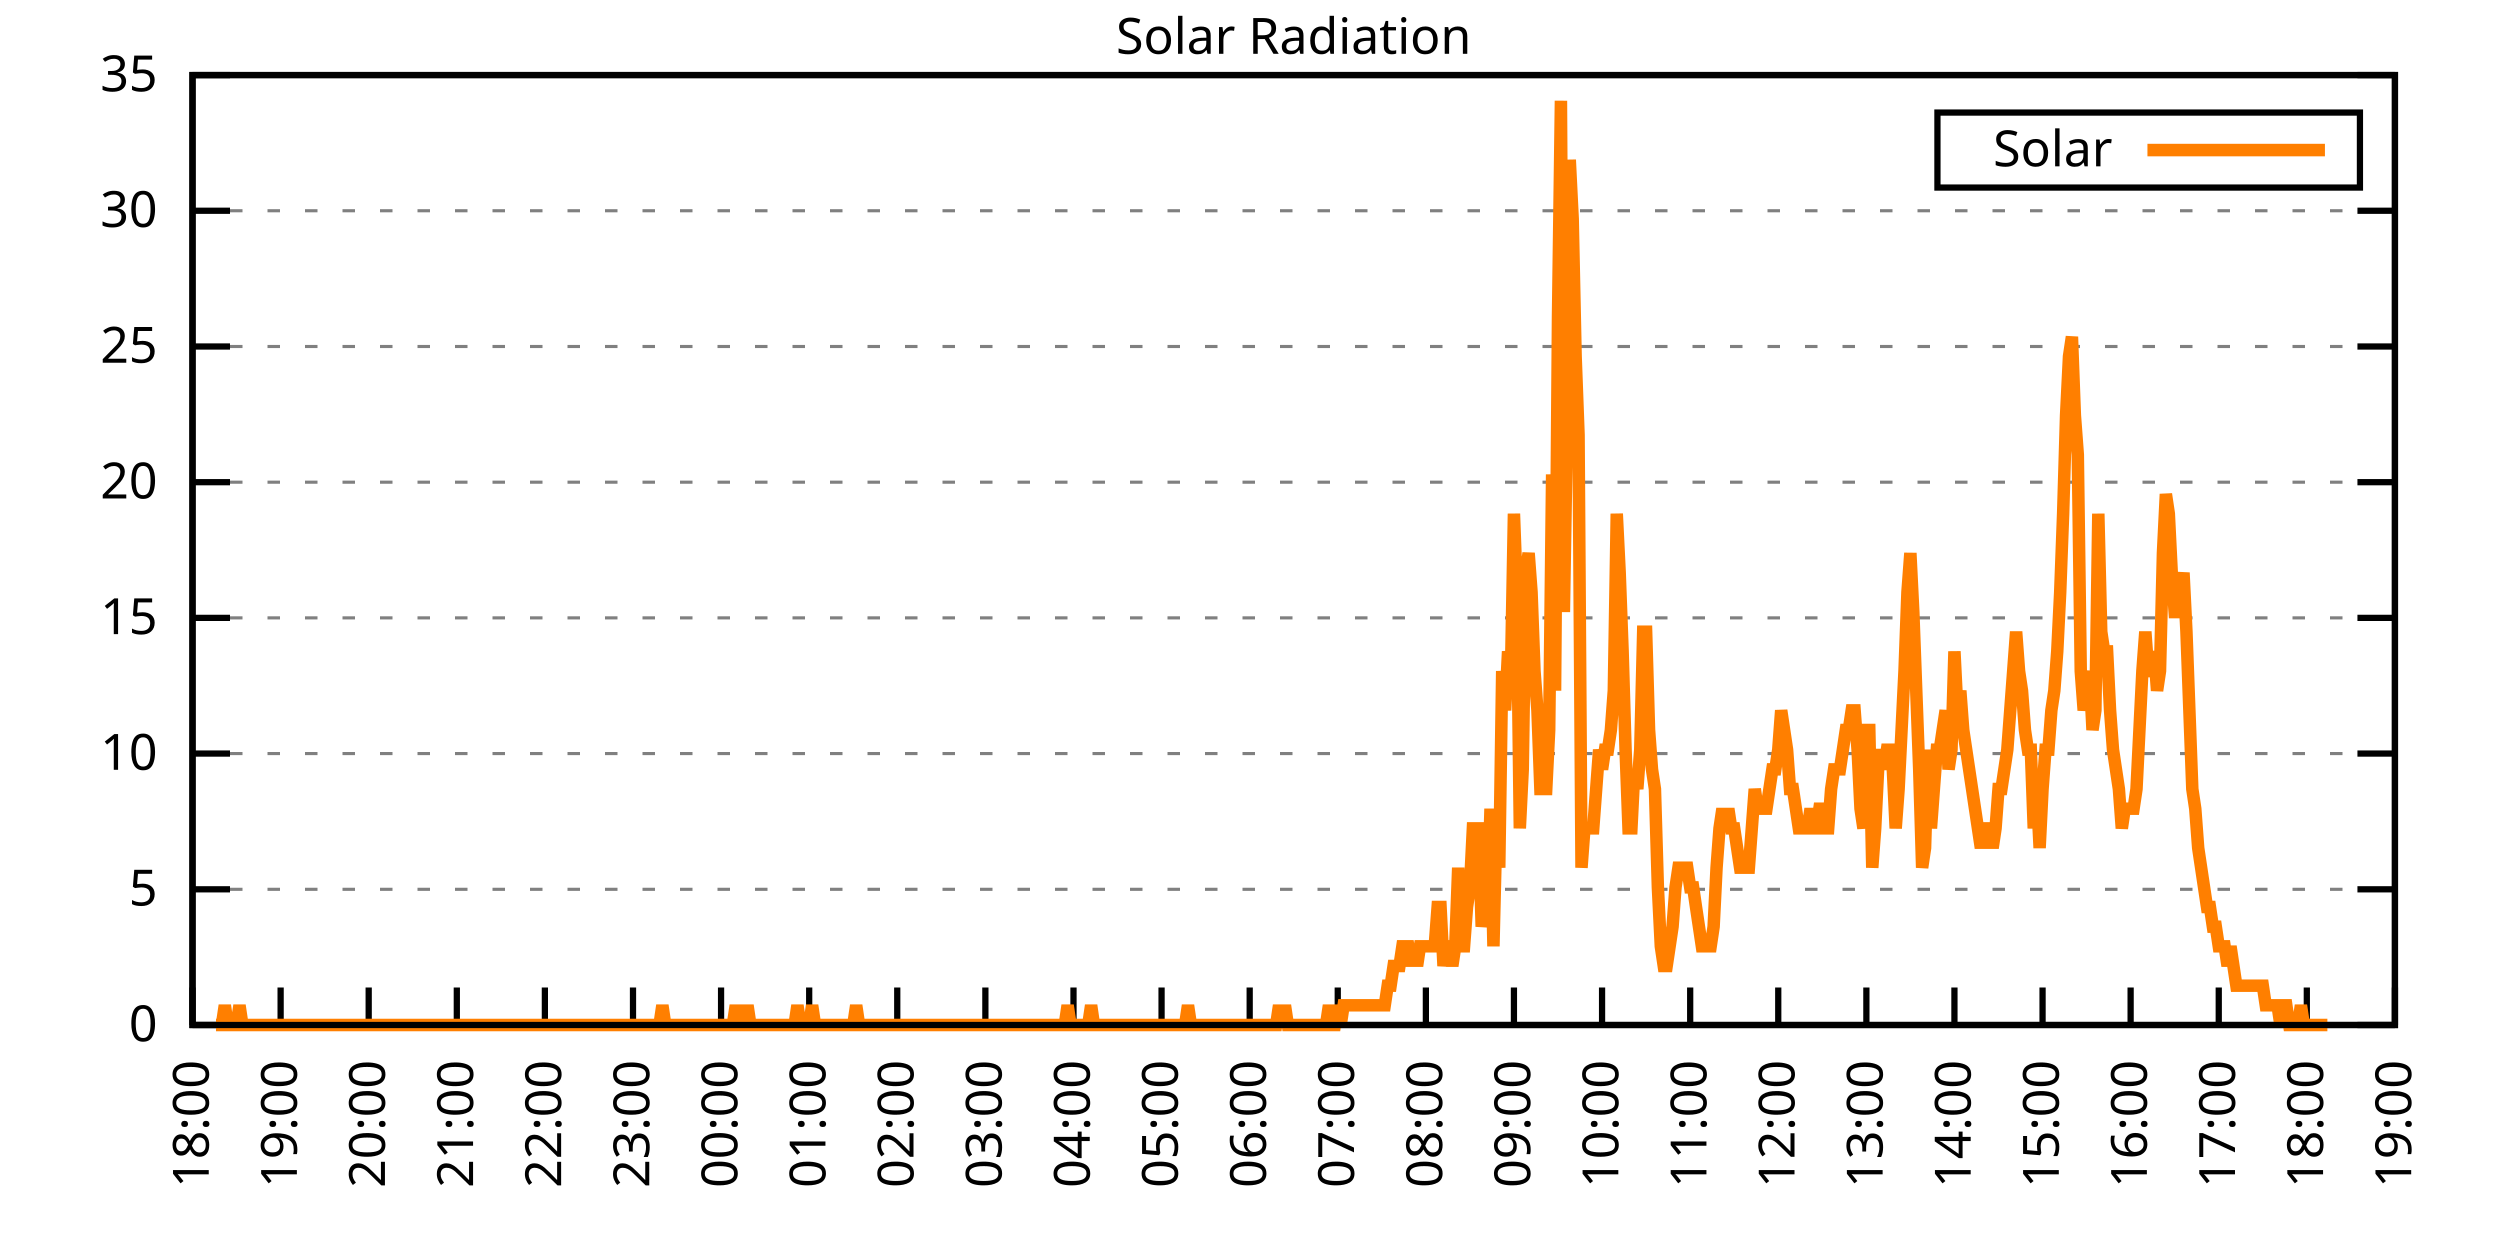
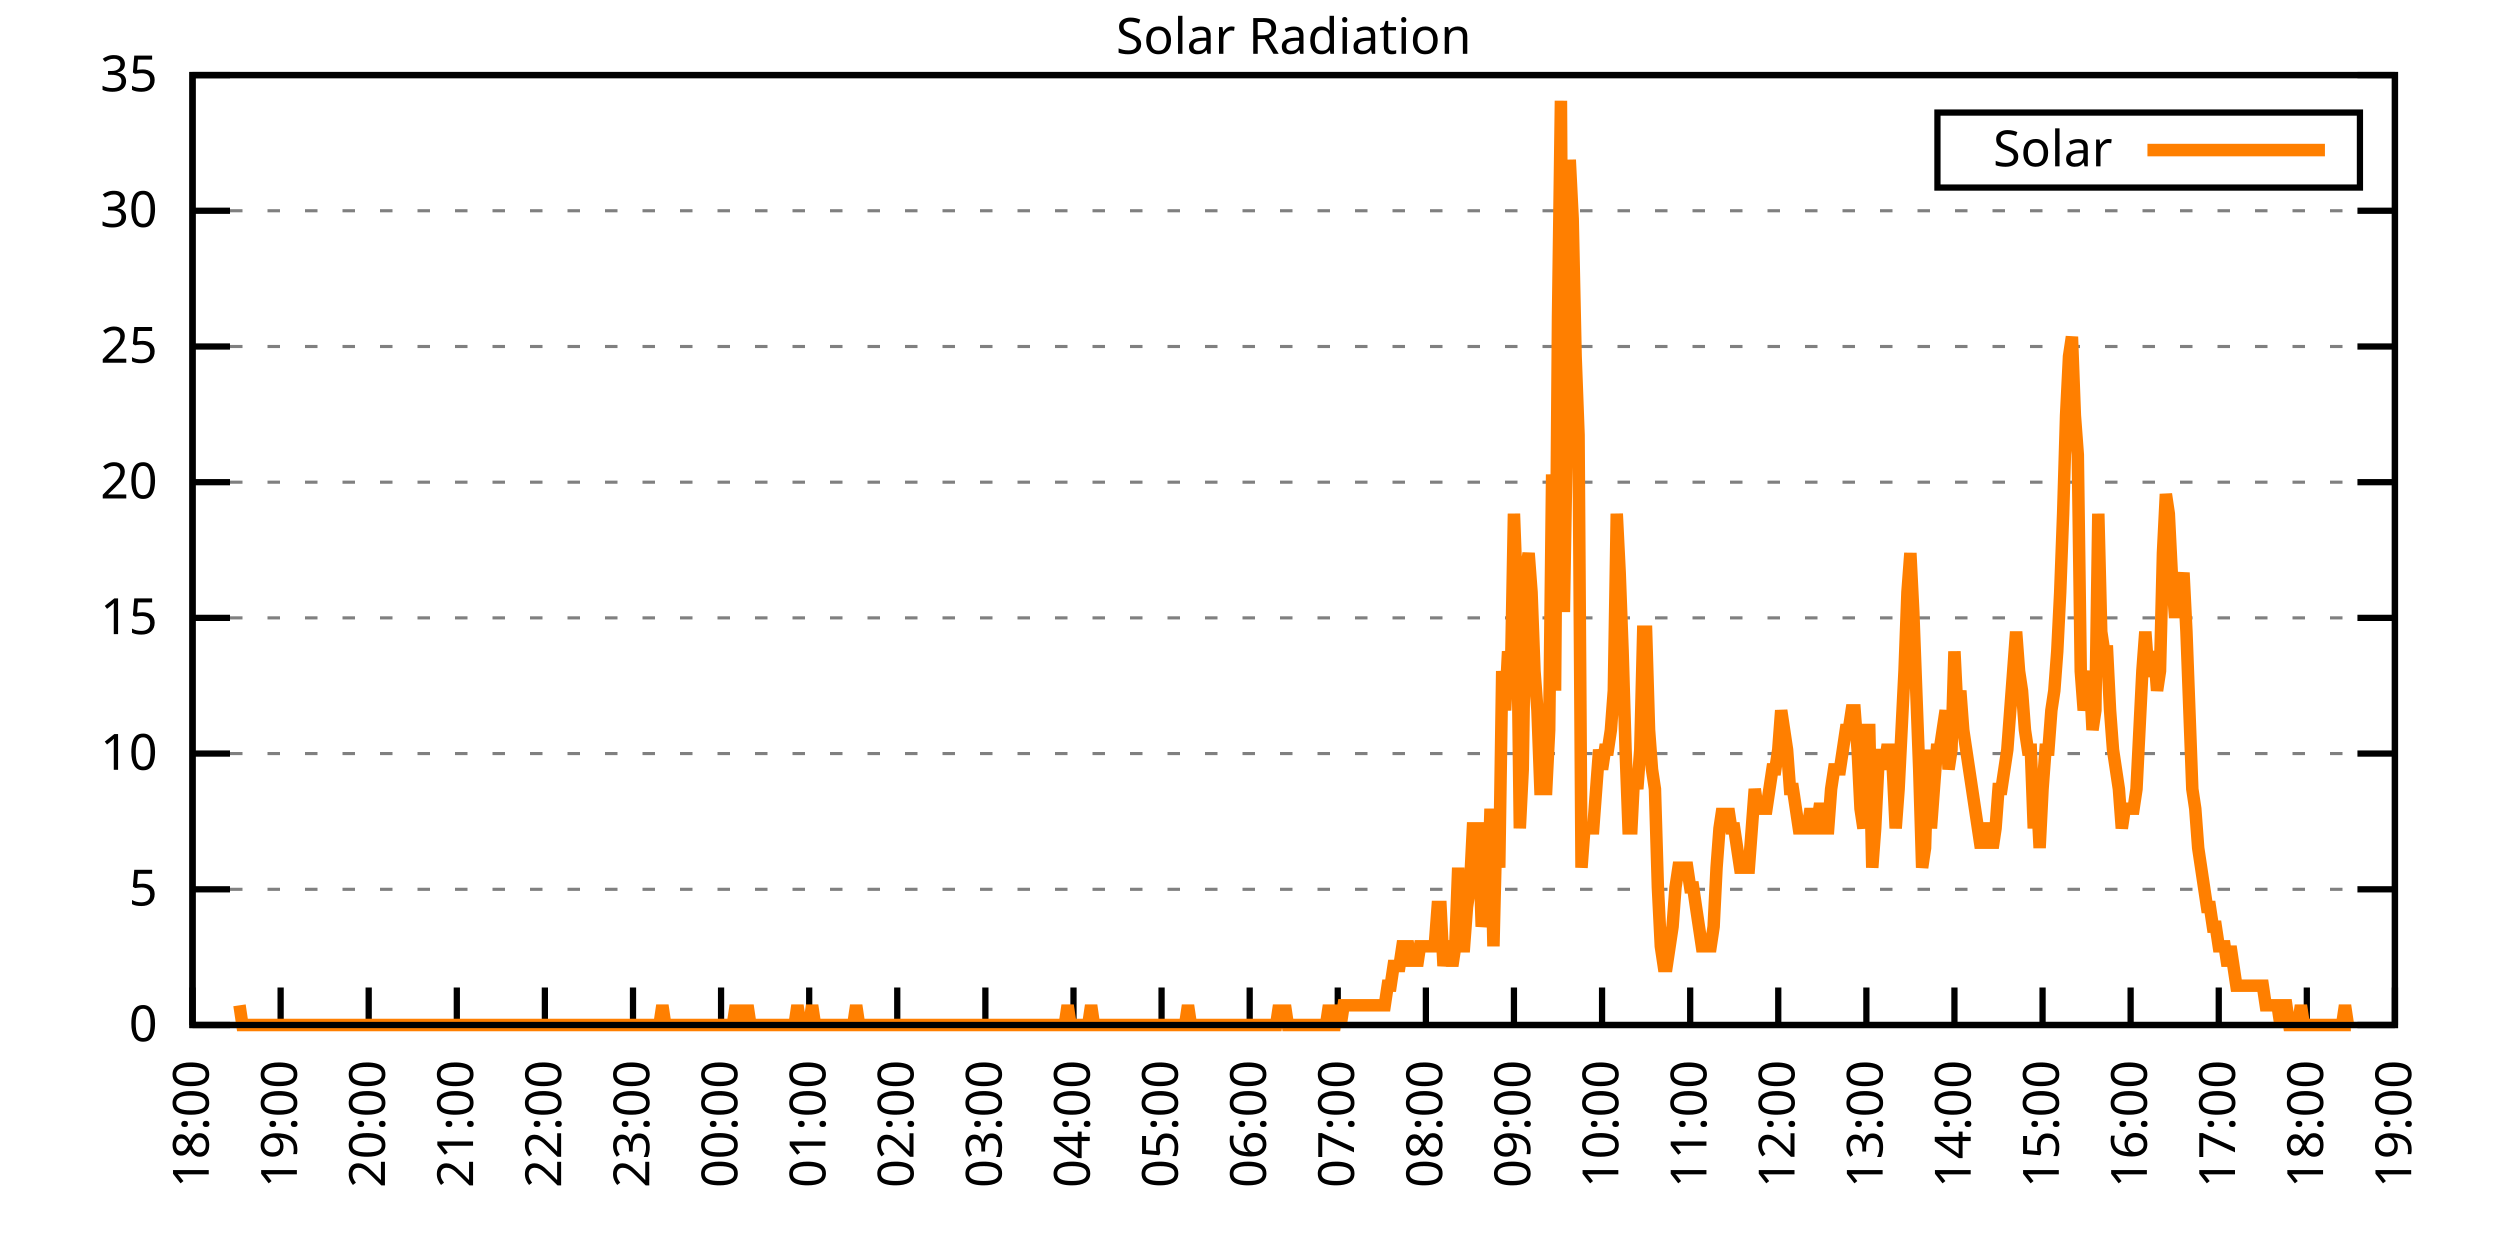
<svg xmlns="http://www.w3.org/2000/svg" xmlns:xlink="http://www.w3.org/1999/xlink" width="400" height="200" viewBox="0 0 400 200">
  <g id="gnuplot_canvas">
    <rect x="0" y="0" width="400" height="200" fill="none" />
    <defs>
      <circle id="gpDot" r="0.5" stroke-width="0.5" stroke="currentColor" />
      <path id="gpPt0" stroke-width="0.333" stroke="currentColor" d="M-1,0 h2 M0,-1 v2" />
      <path id="gpPt1" stroke-width="0.333" stroke="currentColor" d="M-1,-1 L1,1 M1,-1 L-1,1" />
      <path id="gpPt2" stroke-width="0.333" stroke="currentColor" d="M-1,0 L1,0 M0,-1 L0,1 M-1,-1 L1,1 M-1,1 L1,-1" />
      <rect id="gpPt3" stroke-width="0.333" stroke="currentColor" x="-1" y="-1" width="2" height="2" />
      <rect id="gpPt4" stroke-width="0.333" stroke="currentColor" fill="currentColor" x="-1" y="-1" width="2" height="2" />
      <circle id="gpPt5" stroke-width="0.333" stroke="currentColor" cx="0" cy="0" r="1" />
      <use xlink:href="#gpPt5" id="gpPt6" fill="currentColor" stroke="none" />
      <path id="gpPt7" stroke-width="0.333" stroke="currentColor" d="M0,-1.33 L-1.33,0.67 L1.33,0.67 z" />
      <use xlink:href="#gpPt7" id="gpPt8" fill="currentColor" stroke="none" />
      <use xlink:href="#gpPt7" id="gpPt9" stroke="currentColor" transform="rotate(180)" />
      <use xlink:href="#gpPt9" id="gpPt10" fill="currentColor" stroke="none" />
      <use xlink:href="#gpPt3" id="gpPt11" stroke="currentColor" transform="rotate(45)" />
      <use xlink:href="#gpPt11" id="gpPt12" fill="currentColor" stroke="none" />
      <path id="gpPt13" stroke-width="0.333" stroke="currentColor" d="M0,1.330 L1.265,0.411 L0.782,-1.067 L-0.782,-1.076 L-1.265,0.411 z" />
      <use xlink:href="#gpPt13" id="gpPt14" fill="currentColor" stroke="none" />
      <filter id="textbox" filterUnits="objectBoundingBox" x="0" y="0" height="1" width="1">
        <feFlood flood-color="white" flood-opacity="1" result="bgnd" />
        <feComposite in="SourceGraphic" in2="bgnd" operator="atop" />
      </filter>
      <filter id="greybox" filterUnits="objectBoundingBox" x="0" y="0" height="1" width="1">
        <feFlood flood-color="lightgrey" flood-opacity="1" result="grey" />
        <feComposite in="SourceGraphic" in2="grey" operator="atop" />
      </filter>
    </defs>
    <g fill="none" color="white" stroke="currentColor" stroke-width="1.00" stroke-linecap="butt" stroke-linejoin="miter">
</g>
    <g fill="none" color="black" stroke="currentColor" stroke-width="1.00" stroke-linecap="butt" stroke-linejoin="miter">
      <g stroke="none" shape-rendering="crispEdges">
        <polygon fill="rgb(255, 255, 255)" points="30.80,164.00 383.18,164.00 383.18,12.02 30.80,12.02 " />
      </g>
    </g>
    <g fill="none" color="black" stroke="currentColor" stroke-width="1.00" stroke-linecap="butt" stroke-linejoin="miter">
</g>
    <g fill="none" color="black" stroke="black" stroke-width="0.50" stroke-linecap="butt" stroke-linejoin="miter">
</g>
    <g fill="none" color="gray" stroke="currentColor" stroke-width="0.50" stroke-linecap="butt" stroke-linejoin="miter">
      <path stroke="gray" stroke-dasharray="2,4" class="gridline" d="M30.80,164.00 L383.19,164.00  " />
    </g>
    <g fill="none" color="gray" stroke="gray" stroke-width="1.00" stroke-linecap="butt" stroke-linejoin="miter">
</g>
    <g fill="none" color="black" stroke="currentColor" stroke-width="1.00" stroke-linecap="butt" stroke-linejoin="miter">
      <path stroke="black" d="M30.80,164.00 L36.80,164.00 M383.19,164.00 L377.19,164.00  " />
      <g transform="translate(25.20,166.60)" stroke="none" fill="black" font-family="Sans" font-size="8.00" text-anchor="end">
        <text>
          <tspan font-family="Sans"> 0</tspan>
        </text>
      </g>
    </g>
    <g fill="none" color="black" stroke="currentColor" stroke-width="1.00" stroke-linecap="butt" stroke-linejoin="miter">
</g>
    <g fill="none" color="black" stroke="black" stroke-width="0.50" stroke-linecap="butt" stroke-linejoin="miter">
</g>
    <g fill="none" color="gray" stroke="currentColor" stroke-width="0.50" stroke-linecap="butt" stroke-linejoin="miter">
      <path stroke="gray" stroke-dasharray="2,4" class="gridline" d="M30.80,142.29 L383.19,142.29  " />
    </g>
    <g fill="none" color="gray" stroke="gray" stroke-width="1.00" stroke-linecap="butt" stroke-linejoin="miter">
</g>
    <g fill="none" color="black" stroke="currentColor" stroke-width="1.00" stroke-linecap="butt" stroke-linejoin="miter">
      <path stroke="black" d="M30.80,142.29 L36.80,142.29 M383.19,142.29 L377.19,142.29  " />
      <g transform="translate(25.20,144.89)" stroke="none" fill="black" font-family="Sans" font-size="8.00" text-anchor="end">
        <text>
          <tspan font-family="Sans"> 5</tspan>
        </text>
      </g>
    </g>
    <g fill="none" color="black" stroke="currentColor" stroke-width="1.00" stroke-linecap="butt" stroke-linejoin="miter">
</g>
    <g fill="none" color="black" stroke="black" stroke-width="0.50" stroke-linecap="butt" stroke-linejoin="miter">
</g>
    <g fill="none" color="gray" stroke="currentColor" stroke-width="0.50" stroke-linecap="butt" stroke-linejoin="miter">
      <path stroke="gray" stroke-dasharray="2,4" class="gridline" d="M30.80,120.57 L383.19,120.57  " />
    </g>
    <g fill="none" color="gray" stroke="gray" stroke-width="1.00" stroke-linecap="butt" stroke-linejoin="miter">
</g>
    <g fill="none" color="black" stroke="currentColor" stroke-width="1.00" stroke-linecap="butt" stroke-linejoin="miter">
      <path stroke="black" d="M30.80,120.57 L36.80,120.57 M383.19,120.57 L377.19,120.57  " />
      <g transform="translate(25.20,123.17)" stroke="none" fill="black" font-family="Sans" font-size="8.00" text-anchor="end">
        <text>
          <tspan font-family="Sans"> 10</tspan>
        </text>
      </g>
    </g>
    <g fill="none" color="black" stroke="currentColor" stroke-width="1.00" stroke-linecap="butt" stroke-linejoin="miter">
</g>
    <g fill="none" color="black" stroke="black" stroke-width="0.50" stroke-linecap="butt" stroke-linejoin="miter">
</g>
    <g fill="none" color="gray" stroke="currentColor" stroke-width="0.50" stroke-linecap="butt" stroke-linejoin="miter">
      <path stroke="gray" stroke-dasharray="2,4" class="gridline" d="M30.80,98.86 L383.19,98.86  " />
    </g>
    <g fill="none" color="gray" stroke="gray" stroke-width="1.00" stroke-linecap="butt" stroke-linejoin="miter">
</g>
    <g fill="none" color="black" stroke="currentColor" stroke-width="1.00" stroke-linecap="butt" stroke-linejoin="miter">
      <path stroke="black" d="M30.80,98.86 L36.80,98.86 M383.19,98.86 L377.19,98.86  " />
      <g transform="translate(25.20,101.46)" stroke="none" fill="black" font-family="Sans" font-size="8.00" text-anchor="end">
        <text>
          <tspan font-family="Sans"> 15</tspan>
        </text>
      </g>
    </g>
    <g fill="none" color="black" stroke="currentColor" stroke-width="1.00" stroke-linecap="butt" stroke-linejoin="miter">
</g>
    <g fill="none" color="black" stroke="black" stroke-width="0.50" stroke-linecap="butt" stroke-linejoin="miter">
</g>
    <g fill="none" color="gray" stroke="currentColor" stroke-width="0.50" stroke-linecap="butt" stroke-linejoin="miter">
      <path stroke="gray" stroke-dasharray="2,4" class="gridline" d="M30.80,77.15 L383.19,77.15  " />
    </g>
    <g fill="none" color="gray" stroke="gray" stroke-width="1.00" stroke-linecap="butt" stroke-linejoin="miter">
</g>
    <g fill="none" color="black" stroke="currentColor" stroke-width="1.00" stroke-linecap="butt" stroke-linejoin="miter">
      <path stroke="black" d="M30.80,77.15 L36.80,77.15 M383.19,77.15 L377.19,77.15  " />
      <g transform="translate(25.20,79.75)" stroke="none" fill="black" font-family="Sans" font-size="8.00" text-anchor="end">
        <text>
          <tspan font-family="Sans"> 20</tspan>
        </text>
      </g>
    </g>
    <g fill="none" color="black" stroke="currentColor" stroke-width="1.00" stroke-linecap="butt" stroke-linejoin="miter">
</g>
    <g fill="none" color="black" stroke="black" stroke-width="0.50" stroke-linecap="butt" stroke-linejoin="miter">
</g>
    <g fill="none" color="gray" stroke="currentColor" stroke-width="0.50" stroke-linecap="butt" stroke-linejoin="miter">
      <path stroke="gray" stroke-dasharray="2,4" class="gridline" d="M30.80,55.44 L383.19,55.44  " />
    </g>
    <g fill="none" color="gray" stroke="gray" stroke-width="1.00" stroke-linecap="butt" stroke-linejoin="miter">
</g>
    <g fill="none" color="black" stroke="currentColor" stroke-width="1.00" stroke-linecap="butt" stroke-linejoin="miter">
      <path stroke="black" d="M30.80,55.44 L36.80,55.44 M383.19,55.44 L377.19,55.44  " />
      <g transform="translate(25.20,58.04)" stroke="none" fill="black" font-family="Sans" font-size="8.00" text-anchor="end">
        <text>
          <tspan font-family="Sans"> 25</tspan>
        </text>
      </g>
    </g>
    <g fill="none" color="black" stroke="currentColor" stroke-width="1.00" stroke-linecap="butt" stroke-linejoin="miter">
</g>
    <g fill="none" color="black" stroke="black" stroke-width="0.50" stroke-linecap="butt" stroke-linejoin="miter">
</g>
    <g fill="none" color="gray" stroke="currentColor" stroke-width="0.50" stroke-linecap="butt" stroke-linejoin="miter">
      <path stroke="gray" stroke-dasharray="2,4" class="gridline" d="M30.80,33.72 L383.19,33.72  " />
    </g>
    <g fill="none" color="gray" stroke="gray" stroke-width="1.00" stroke-linecap="butt" stroke-linejoin="miter">
</g>
    <g fill="none" color="black" stroke="currentColor" stroke-width="1.00" stroke-linecap="butt" stroke-linejoin="miter">
      <path stroke="black" d="M30.80,33.72 L36.80,33.72 M383.19,33.72 L377.19,33.72  " />
      <g transform="translate(25.20,36.32)" stroke="none" fill="black" font-family="Sans" font-size="8.00" text-anchor="end">
        <text>
          <tspan font-family="Sans"> 30</tspan>
        </text>
      </g>
    </g>
    <g fill="none" color="black" stroke="currentColor" stroke-width="1.00" stroke-linecap="butt" stroke-linejoin="miter">
</g>
    <g fill="none" color="black" stroke="black" stroke-width="0.50" stroke-linecap="butt" stroke-linejoin="miter">
</g>
    <g fill="none" color="gray" stroke="currentColor" stroke-width="0.50" stroke-linecap="butt" stroke-linejoin="miter">
      <path stroke="gray" stroke-dasharray="2,4" class="gridline" d="M30.80,12.01 L383.19,12.01  " />
    </g>
    <g fill="none" color="gray" stroke="gray" stroke-width="1.00" stroke-linecap="butt" stroke-linejoin="miter">
</g>
    <g fill="none" color="black" stroke="currentColor" stroke-width="1.00" stroke-linecap="butt" stroke-linejoin="miter">
      <path stroke="black" d="M30.80,12.01 L36.80,12.01 M383.19,12.01 L377.19,12.01  " />
      <g transform="translate(25.20,14.61)" stroke="none" fill="black" font-family="Sans" font-size="8.00" text-anchor="end">
        <text>
          <tspan font-family="Sans"> 35</tspan>
        </text>
      </g>
    </g>
    <g fill="none" color="black" stroke="currentColor" stroke-width="1.00" stroke-linecap="butt" stroke-linejoin="miter">
      <path stroke="black" d="M30.80,164.00 L30.80,158.00  " />
      <g transform="translate(33.40,169.60) rotate(270.00)" stroke="none" fill="black" font-family="Sans" font-size="8.00" text-anchor="end">
        <text>
          <tspan font-family="Sans">18:00</tspan>
        </text>
      </g>
    </g>
    <g fill="none" color="black" stroke="currentColor" stroke-width="1.00" stroke-linecap="butt" stroke-linejoin="miter">
      <path stroke="black" d="M44.90,164.00 L44.90,158.00  " />
      <g transform="translate(47.50,169.60) rotate(270.00)" stroke="none" fill="black" font-family="Sans" font-size="8.00" text-anchor="end">
        <text>
          <tspan font-family="Sans">19:00</tspan>
        </text>
      </g>
    </g>
    <g fill="none" color="black" stroke="currentColor" stroke-width="1.00" stroke-linecap="butt" stroke-linejoin="miter">
      <path stroke="black" d="M58.99,164.00 L58.99,158.00  " />
      <g transform="translate(61.59,169.60) rotate(270.00)" stroke="none" fill="black" font-family="Sans" font-size="8.00" text-anchor="end">
        <text>
          <tspan font-family="Sans">20:00</tspan>
        </text>
      </g>
    </g>
    <g fill="none" color="black" stroke="currentColor" stroke-width="1.00" stroke-linecap="butt" stroke-linejoin="miter">
      <path stroke="black" d="M73.09,164.00 L73.09,158.00  " />
      <g transform="translate(75.69,169.60) rotate(270.00)" stroke="none" fill="black" font-family="Sans" font-size="8.00" text-anchor="end">
        <text>
          <tspan font-family="Sans">21:00</tspan>
        </text>
      </g>
    </g>
    <g fill="none" color="black" stroke="currentColor" stroke-width="1.00" stroke-linecap="butt" stroke-linejoin="miter">
      <path stroke="black" d="M87.18,164.00 L87.18,158.00  " />
      <g transform="translate(89.78,169.60) rotate(270.00)" stroke="none" fill="black" font-family="Sans" font-size="8.00" text-anchor="end">
        <text>
          <tspan font-family="Sans">22:00</tspan>
        </text>
      </g>
    </g>
    <g fill="none" color="black" stroke="currentColor" stroke-width="1.00" stroke-linecap="butt" stroke-linejoin="miter">
      <path stroke="black" d="M101.28,164.00 L101.28,158.00  " />
      <g transform="translate(103.88,169.60) rotate(270.00)" stroke="none" fill="black" font-family="Sans" font-size="8.00" text-anchor="end">
        <text>
          <tspan font-family="Sans">23:00</tspan>
        </text>
      </g>
    </g>
    <g fill="none" color="black" stroke="currentColor" stroke-width="1.00" stroke-linecap="butt" stroke-linejoin="miter">
      <path stroke="black" d="M115.37,164.00 L115.37,158.00  " />
      <g transform="translate(117.97,169.60) rotate(270.00)" stroke="none" fill="black" font-family="Sans" font-size="8.00" text-anchor="end">
        <text>
          <tspan font-family="Sans">00:00</tspan>
        </text>
      </g>
    </g>
    <g fill="none" color="black" stroke="currentColor" stroke-width="1.00" stroke-linecap="butt" stroke-linejoin="miter">
      <path stroke="black" d="M129.47,164.00 L129.47,158.00  " />
      <g transform="translate(132.07,169.60) rotate(270.00)" stroke="none" fill="black" font-family="Sans" font-size="8.00" text-anchor="end">
        <text>
          <tspan font-family="Sans">01:00</tspan>
        </text>
      </g>
    </g>
    <g fill="none" color="black" stroke="currentColor" stroke-width="1.00" stroke-linecap="butt" stroke-linejoin="miter">
      <path stroke="black" d="M143.56,164.00 L143.56,158.00  " />
      <g transform="translate(146.16,169.60) rotate(270.00)" stroke="none" fill="black" font-family="Sans" font-size="8.00" text-anchor="end">
        <text>
          <tspan font-family="Sans">02:00</tspan>
        </text>
      </g>
    </g>
    <g fill="none" color="black" stroke="currentColor" stroke-width="1.00" stroke-linecap="butt" stroke-linejoin="miter">
      <path stroke="black" d="M157.66,164.00 L157.66,158.00  " />
      <g transform="translate(160.26,169.60) rotate(270.00)" stroke="none" fill="black" font-family="Sans" font-size="8.00" text-anchor="end">
        <text>
          <tspan font-family="Sans">03:00</tspan>
        </text>
      </g>
    </g>
    <g fill="none" color="black" stroke="currentColor" stroke-width="1.00" stroke-linecap="butt" stroke-linejoin="miter">
      <path stroke="black" d="M171.76,164.00 L171.76,158.00  " />
      <g transform="translate(174.36,169.60) rotate(270.00)" stroke="none" fill="black" font-family="Sans" font-size="8.00" text-anchor="end">
        <text>
          <tspan font-family="Sans">04:00</tspan>
        </text>
      </g>
    </g>
    <g fill="none" color="black" stroke="currentColor" stroke-width="1.00" stroke-linecap="butt" stroke-linejoin="miter">
      <path stroke="black" d="M185.85,164.00 L185.85,158.00  " />
      <g transform="translate(188.45,169.60) rotate(270.00)" stroke="none" fill="black" font-family="Sans" font-size="8.00" text-anchor="end">
        <text>
          <tspan font-family="Sans">05:00</tspan>
        </text>
      </g>
    </g>
    <g fill="none" color="black" stroke="currentColor" stroke-width="1.00" stroke-linecap="butt" stroke-linejoin="miter">
      <path stroke="black" d="M199.95,164.00 L199.95,158.00  " />
      <g transform="translate(202.55,169.60) rotate(270.00)" stroke="none" fill="black" font-family="Sans" font-size="8.00" text-anchor="end">
        <text>
          <tspan font-family="Sans">06:00</tspan>
        </text>
      </g>
    </g>
    <g fill="none" color="black" stroke="currentColor" stroke-width="1.00" stroke-linecap="butt" stroke-linejoin="miter">
      <path stroke="black" d="M214.04,164.00 L214.04,158.00  " />
      <g transform="translate(216.64,169.60) rotate(270.00)" stroke="none" fill="black" font-family="Sans" font-size="8.00" text-anchor="end">
        <text>
          <tspan font-family="Sans">07:00</tspan>
        </text>
      </g>
    </g>
    <g fill="none" color="black" stroke="currentColor" stroke-width="1.00" stroke-linecap="butt" stroke-linejoin="miter">
      <path stroke="black" d="M228.14,164.00 L228.14,158.00  " />
      <g transform="translate(230.74,169.60) rotate(270.00)" stroke="none" fill="black" font-family="Sans" font-size="8.00" text-anchor="end">
        <text>
          <tspan font-family="Sans">08:00</tspan>
        </text>
      </g>
    </g>
    <g fill="none" color="black" stroke="currentColor" stroke-width="1.00" stroke-linecap="butt" stroke-linejoin="miter">
      <path stroke="black" d="M242.23,164.00 L242.23,158.00  " />
      <g transform="translate(244.83,169.60) rotate(270.00)" stroke="none" fill="black" font-family="Sans" font-size="8.00" text-anchor="end">
        <text>
          <tspan font-family="Sans">09:00</tspan>
        </text>
      </g>
    </g>
    <g fill="none" color="black" stroke="currentColor" stroke-width="1.00" stroke-linecap="butt" stroke-linejoin="miter">
      <path stroke="black" d="M256.33,164.00 L256.33,158.00  " />
      <g transform="translate(258.93,169.60) rotate(270.00)" stroke="none" fill="black" font-family="Sans" font-size="8.00" text-anchor="end">
        <text>
          <tspan font-family="Sans">10:00</tspan>
        </text>
      </g>
    </g>
    <g fill="none" color="black" stroke="currentColor" stroke-width="1.00" stroke-linecap="butt" stroke-linejoin="miter">
      <path stroke="black" d="M270.43,164.00 L270.43,158.00  " />
      <g transform="translate(273.03,169.60) rotate(270.00)" stroke="none" fill="black" font-family="Sans" font-size="8.00" text-anchor="end">
        <text>
          <tspan font-family="Sans">11:00</tspan>
        </text>
      </g>
    </g>
    <g fill="none" color="black" stroke="currentColor" stroke-width="1.00" stroke-linecap="butt" stroke-linejoin="miter">
      <path stroke="black" d="M284.52,164.00 L284.52,158.00  " />
      <g transform="translate(287.12,169.60) rotate(270.00)" stroke="none" fill="black" font-family="Sans" font-size="8.00" text-anchor="end">
        <text>
          <tspan font-family="Sans">12:00</tspan>
        </text>
      </g>
    </g>
    <g fill="none" color="black" stroke="currentColor" stroke-width="1.00" stroke-linecap="butt" stroke-linejoin="miter">
      <path stroke="black" d="M298.62,164.00 L298.62,158.00  " />
      <g transform="translate(301.22,169.60) rotate(270.00)" stroke="none" fill="black" font-family="Sans" font-size="8.00" text-anchor="end">
        <text>
          <tspan font-family="Sans">13:00</tspan>
        </text>
      </g>
    </g>
    <g fill="none" color="black" stroke="currentColor" stroke-width="1.00" stroke-linecap="butt" stroke-linejoin="miter">
      <path stroke="black" d="M312.71,164.00 L312.71,158.00  " />
      <g transform="translate(315.31,169.60) rotate(270.00)" stroke="none" fill="black" font-family="Sans" font-size="8.00" text-anchor="end">
        <text>
          <tspan font-family="Sans">14:00</tspan>
        </text>
      </g>
    </g>
    <g fill="none" color="black" stroke="currentColor" stroke-width="1.00" stroke-linecap="butt" stroke-linejoin="miter">
      <path stroke="black" d="M326.81,164.00 L326.81,158.00  " />
      <g transform="translate(329.41,169.60) rotate(270.00)" stroke="none" fill="black" font-family="Sans" font-size="8.00" text-anchor="end">
        <text>
          <tspan font-family="Sans">15:00</tspan>
        </text>
      </g>
    </g>
    <g fill="none" color="black" stroke="currentColor" stroke-width="1.00" stroke-linecap="butt" stroke-linejoin="miter">
      <path stroke="black" d="M340.90,164.00 L340.90,158.00  " />
      <g transform="translate(343.50,169.60) rotate(270.00)" stroke="none" fill="black" font-family="Sans" font-size="8.00" text-anchor="end">
        <text>
          <tspan font-family="Sans">16:00</tspan>
        </text>
      </g>
    </g>
    <g fill="none" color="black" stroke="currentColor" stroke-width="1.00" stroke-linecap="butt" stroke-linejoin="miter">
      <path stroke="black" d="M355.00,164.00 L355.00,158.00  " />
      <g transform="translate(357.60,169.60) rotate(270.00)" stroke="none" fill="black" font-family="Sans" font-size="8.00" text-anchor="end">
        <text>
          <tspan font-family="Sans">17:00</tspan>
        </text>
      </g>
    </g>
    <g fill="none" color="black" stroke="currentColor" stroke-width="1.00" stroke-linecap="butt" stroke-linejoin="miter">
      <path stroke="black" d="M369.09,164.00 L369.09,158.00  " />
      <g transform="translate(371.69,169.60) rotate(270.00)" stroke="none" fill="black" font-family="Sans" font-size="8.00" text-anchor="end">
        <text>
          <tspan font-family="Sans">18:00</tspan>
        </text>
      </g>
    </g>
    <g fill="none" color="black" stroke="currentColor" stroke-width="1.00" stroke-linecap="butt" stroke-linejoin="miter">
      <path stroke="black" d="M383.19,164.00 L383.19,158.00  " />
      <g transform="translate(385.79,169.60) rotate(270.00)" stroke="none" fill="black" font-family="Sans" font-size="8.00" text-anchor="end">
        <text>
          <tspan font-family="Sans">19:00</tspan>
        </text>
      </g>
    </g>
    <g fill="none" color="black" stroke="currentColor" stroke-width="1.00" stroke-linecap="butt" stroke-linejoin="miter">
</g>
    <g fill="none" color="black" stroke="currentColor" stroke-width="1.00" stroke-linecap="butt" stroke-linejoin="miter">
      <path stroke="black" d="M30.80,12.01 L30.80,164.00 L383.19,164.00 L383.19,12.01 L30.80,12.01 Z  " />
    </g>
    <g fill="none" color="black" stroke="currentColor" stroke-width="1.00" stroke-linecap="butt" stroke-linejoin="miter">
</g>
    <g fill="none" color="black" stroke="currentColor" stroke-width="1.00" stroke-linecap="butt" stroke-linejoin="miter">
      <path stroke="black" d="M309.99,30.01 L309.99,18.01 L377.59,18.01 L377.59,30.01 L309.99,30.01 Z  " />
    </g>
    <g id="Solar_Radiation_plot_1">
      <g fill="none" color="white" stroke="black" stroke-width="2.00" stroke-linecap="butt" stroke-linejoin="miter">
</g>
      <g fill="none" color="black" stroke="currentColor" stroke-width="2.00" stroke-linecap="butt" stroke-linejoin="miter">
        <g transform="translate(337.99,26.61)" stroke="none" fill="black" font-family="Sans" font-size="8.00" text-anchor="end">
          <text>
            <tspan font-family="Sans">Solar</tspan>
          </text>
        </g>
      </g>
      <g fill="none" color="black" stroke="currentColor" stroke-width="2.00" stroke-linecap="butt" stroke-linejoin="miter">
-         <path stroke="rgb(255, 127,   0)" d="M343.59,24.01 L371.99,24.01 M34.56,164.00 L35.03,164.00 L35.50,164.00 L35.97,160.85 L36.44,164.00 L36.91,164.00   L37.38,164.00 L37.85,164.00 L38.32,160.85 L38.79,164.00 L39.26,164.00 L39.73,164.00 L40.20,164.00 L40.67,164.00   L41.14,164.00 L41.61,164.00 L42.08,164.00 L42.55,164.00 L43.02,164.00 L43.49,164.00 L43.96,164.00 L44.43,164.00   L44.90,164.00 L45.37,164.00 L45.84,164.00 L46.31,164.00 L46.78,164.00 L47.24,164.00 L47.71,164.00 L48.18,164.00   L48.65,164.00 L49.12,164.00 L49.59,164.00 L50.06,164.00 L50.53,164.00 L51.00,164.00 L51.47,164.00 L51.94,164.00   L52.41,164.00 L52.88,164.00 L53.35,164.00 L53.82,164.00 L54.29,164.00 L54.76,164.00 L55.23,164.00 L55.70,164.00   L56.17,164.00 L56.64,164.00 L57.11,164.00 L57.58,164.00 L58.05,164.00 L58.52,164.00 L58.99,164.00 L59.46,164.00   L59.93,164.00 L60.40,164.00 L60.87,164.00 L61.34,164.00 L61.81,164.00 L62.28,164.00 L62.75,164.00 L63.22,164.00   L63.69,164.00 L64.16,164.00 L64.63,164.00 L65.10,164.00 L65.57,164.00 L66.04,164.00 L66.51,164.00 L66.98,164.00   L67.45,164.00 L67.92,164.00 L68.39,164.00 L68.86,164.00 L69.33,164.00 L69.80,164.00 L70.27,164.00 L70.74,164.00   L71.21,164.00 L71.68,164.00 L72.15,164.00 L72.62,164.00 L73.09,164.00 L73.56,164.00 L74.03,164.00 L74.50,164.00   L74.97,164.00 L75.44,164.00 L75.91,164.00 L76.38,164.00 L76.85,164.00 L77.32,164.00 L77.79,164.00 L78.26,164.00   L78.73,164.00 L79.19,164.00 L79.66,164.00 L80.13,164.00 L80.60,164.00 L81.07,164.00 L81.54,164.00 L82.01,164.00   L82.48,164.00 L82.95,164.00 L83.42,164.00 L83.89,164.00 L84.36,164.00 L84.83,164.00 L85.30,164.00 L85.77,164.00   L86.24,164.00 L86.71,164.00 L87.18,164.00 L87.65,164.00 L88.12,164.00 L88.59,164.00 L89.06,164.00 L89.53,164.00   L90.00,164.00 L90.47,164.00 L90.94,164.00 L91.41,164.00 L91.88,164.00 L92.35,164.00 L92.82,164.00 L93.29,164.00   L93.76,164.00 L94.23,164.00 L94.70,164.00 L95.17,164.00 L95.64,164.00 L96.11,164.00 L96.58,164.00 L97.05,164.00   L97.52,164.00 L97.99,164.00 L98.46,164.00 L98.93,164.00 L99.40,164.00 L99.87,164.00 L100.34,164.00 L100.81,164.00   L101.28,164.00 L101.75,164.00 L102.22,164.00 L102.69,164.00 L103.16,164.00 L103.63,164.00 L104.10,164.00 L104.57,164.00   L105.04,164.00 L105.51,164.00 L105.98,160.85 L106.45,164.00 L106.92,164.00 L107.39,164.00 L107.86,164.00 L108.33,164.00   L108.80,164.00 L109.27,164.00 L109.74,164.00 L110.21,164.00 L110.68,164.00 L111.14,164.00 L111.61,164.00 L112.08,164.00   L112.55,164.00 L113.02,164.00 L113.49,164.00 L113.96,164.00 L114.43,164.00 L114.90,164.00 L115.37,164.00 L115.84,164.00   L116.31,164.00 L116.78,164.00 L117.25,164.00 L117.72,160.85 L118.19,164.00 L118.66,164.00 L119.13,164.00 L119.60,160.85   L120.07,164.00 L120.54,164.00 L121.01,164.00 L121.48,164.00 L121.95,164.00 L122.42,164.00 L122.89,164.00 L123.36,164.00   L123.83,164.00 L124.30,164.00 L124.77,164.00 L125.24,164.00 L125.71,164.00 L126.18,164.00 L126.65,164.00 L127.12,164.00   L127.59,160.85 L128.06,164.00 L128.53,164.00 L129.00,164.00 L129.47,164.00 L129.94,160.85 L130.41,164.00 L130.88,164.00   L131.35,164.00 L131.82,164.00 L132.29,164.00 L132.76,164.00 L133.23,164.00 L133.70,164.00 L134.17,164.00 L134.64,164.00   L135.11,164.00 L135.58,164.00 L136.05,164.00 L136.52,164.00 L136.99,160.85 L137.46,164.00 L137.93,164.00 L138.40,164.00   L138.87,164.00 L139.34,164.00 L139.81,164.00 L140.28,164.00 L140.75,164.00 L141.22,164.00 L141.69,164.00 L142.16,164.00   L142.63,164.00 L143.09,164.00 L143.56,164.00 L144.03,164.00 L144.50,164.00 L144.97,164.00 L145.44,164.00 L145.91,164.00   L146.38,164.00 L146.85,164.00 L147.32,164.00 L147.79,164.00 L148.26,164.00 L148.73,164.00 L149.20,164.00 L149.67,164.00   L150.14,164.00 L150.61,164.00 L151.08,164.00 L151.55,164.00 L152.02,164.00 L152.49,164.00 L152.96,164.00 L153.43,164.00   L153.90,164.00 L154.37,164.00 L154.84,164.00 L155.31,164.00 L155.78,164.00 L156.25,164.00 L156.72,164.00 L157.19,164.00   L157.66,164.00 L158.13,164.00 L158.60,164.00 L159.07,164.00 L159.54,164.00 L160.01,164.00 L160.48,164.00 L160.95,164.00   L161.42,164.00 L161.89,164.00 L162.36,164.00 L162.83,164.00 L163.30,164.00 L163.77,164.00 L164.24,164.00 L164.71,164.00   L165.18,164.00 L165.65,164.00 L166.12,164.00 L166.59,164.00 L167.06,164.00 L167.53,164.00 L168.00,164.00 L168.47,164.00   L168.94,164.00 L169.41,164.00 L169.88,164.00 L170.35,164.00 L170.82,160.85 L171.29,164.00 L171.76,164.00 L172.23,164.00   L172.70,164.00 L173.17,164.00 L173.64,164.00 L174.11,164.00 L174.58,160.85 L175.04,164.00 L175.51,164.00 L175.98,164.00   L176.45,164.00 L176.92,164.00 L177.39,164.00 L177.86,164.00 L178.33,164.00 L178.80,164.00 L179.27,164.00 L179.74,164.00   L180.21,164.00 L180.68,164.00 L181.15,164.00 L181.62,164.00 L182.09,164.00 L182.56,164.00 L183.03,164.00 L183.50,164.00   L183.97,164.00 L184.44,164.00 L184.91,164.00 L185.38,164.00 L185.85,164.00 L186.32,164.00 L186.79,164.00 L187.26,164.00   L187.73,164.00 L188.20,164.00 L188.67,164.00 L189.14,164.00 L189.61,164.00 L190.08,160.85 L190.55,164.00 L191.02,164.00   L191.49,164.00 L191.96,164.00 L192.43,164.00 L192.90,164.00 L193.37,164.00 L193.84,164.00 L194.31,164.00 L194.78,164.00   L195.25,164.00 L195.72,164.00 L196.19,164.00 L196.66,164.00 L197.13,164.00 L197.60,164.00 L198.07,164.00 L198.54,164.00   L199.01,164.00 L199.48,164.00 L199.95,164.00 L200.42,164.00 L200.89,164.00 L201.36,164.00 L201.83,164.00 L202.30,164.00   L202.77,164.00 L203.24,164.00 L203.71,164.00 L204.18,164.00 L204.65,160.85 L205.12,164.00 L205.59,160.85 L206.06,164.00   L206.53,164.00 L207.00,164.00 L207.46,164.00 L207.93,164.00 L208.40,164.00 L208.87,164.00 L209.34,164.00 L209.81,164.00   L210.28,164.00 L210.75,164.00 L211.22,164.00 L211.69,164.00 L212.16,164.00 L212.63,160.85 L213.10,164.00 L213.57,164.00   L214.04,160.85 L214.51,164.00 L214.98,160.85 L215.45,160.85 L215.92,160.85 L216.39,160.85 L216.86,160.85 L217.33,160.85   L217.80,160.85 L218.27,160.85 L218.74,160.85 L219.21,160.85 L219.68,160.85 L220.15,160.85 L220.62,160.85 L221.09,160.85   L221.56,160.85 L222.03,157.71 L222.50,157.71 L222.97,154.56 L223.44,154.56 L223.91,154.56 L224.38,151.41 L224.85,151.41   L225.32,151.41 L225.79,154.56 L226.26,151.41 L226.73,154.56 L227.20,151.41 L227.67,151.41 L228.14,151.41 L228.61,151.41   L229.08,151.41 L229.55,151.41 L230.02,145.12 L230.49,145.12 L230.96,154.56 L231.43,151.41 L231.90,151.41 L232.37,154.56   L232.84,151.41 L233.31,138.83 L233.78,151.41 L234.25,151.41 L234.72,145.12 L235.19,141.98 L235.66,132.54 L236.13,132.54   L236.60,132.54 L237.07,148.27 L237.54,145.12 L238.01,145.12 L238.48,129.39 L238.95,151.41 L239.41,132.54 L239.88,138.83   L240.35,107.37 L240.82,113.66 L241.29,104.22 L241.76,107.37 L242.23,82.19 L242.70,94.78 L243.17,132.54 L243.64,123.10   L244.11,91.63 L244.58,88.49 L245.05,94.78 L245.52,107.37 L245.99,113.66 L246.46,126.24 L246.93,126.24 L247.40,126.24   L247.87,116.80 L248.34,75.90 L248.81,110.51 L249.28,50.73 L249.75,16.12 L250.22,97.93 L250.69,69.61 L251.16,25.56   L251.63,35.00 L252.10,57.02 L252.57,69.61 L253.04,138.83 L253.51,132.54 L253.98,132.54 L254.45,132.54 L254.92,132.54   L255.39,126.24 L255.86,119.95 L256.33,123.10 L256.80,119.95 L257.27,119.95 L257.74,116.80 L258.21,110.51 L258.68,82.19   L259.15,91.63 L259.62,104.22 L260.09,119.95 L260.56,132.54 L261.03,132.54 L261.50,123.10 L261.97,126.24 L262.44,119.95   L262.91,101.07 L263.38,101.07 L263.85,116.80 L264.32,123.10 L264.79,126.24 L265.26,141.98 L265.73,151.41 L266.20,154.56   L266.67,154.56 L267.14,151.41 L267.61,148.27 L268.08,141.98 L268.55,138.83 L269.02,138.83 L269.49,138.83 L269.96,138.83   L270.43,141.98 L270.90,141.98 L271.36,145.12 L271.83,148.27 L272.30,151.41 L272.77,151.41 L273.24,151.41 L273.71,151.41   L274.18,148.27 L274.65,138.83 L275.12,132.54 L275.59,129.39 L276.06,132.54 L276.53,129.39 L277.00,132.54 L277.47,132.54   L277.94,135.68 L278.41,138.83 L278.88,138.83 L279.35,138.83 L279.82,138.83 L280.29,132.54 L280.76,126.24 L281.23,129.39   L281.70,129.39 L282.17,129.39 L282.64,129.39 L283.11,126.24 L283.58,123.10 L284.05,123.10 L284.52,119.95 L284.99,113.66   L285.46,116.80 L285.93,119.95 L286.40,126.24 L286.87,126.24 L287.34,129.39 L287.81,132.54 L288.28,132.54 L288.75,132.54   L289.22,132.54 L289.69,129.39 L290.16,132.54 L290.63,132.54 L291.10,129.39 L291.57,129.39 L292.04,132.54 L292.51,132.54   L292.98,126.24 L293.45,123.10 L293.92,123.10 L294.39,123.10 L294.86,119.95 L295.33,116.80 L295.80,116.80 L296.27,113.66   L296.74,113.66 L297.21,119.95 L297.68,129.39 L298.15,132.54 L298.62,116.80 L299.09,116.80 L299.56,138.83 L300.03,132.54   L300.50,123.10 L300.97,119.95 L301.44,123.10 L301.91,119.95 L302.38,119.95 L302.85,123.10 L303.31,132.54 L303.78,126.24   L304.25,116.80 L304.72,107.37 L305.19,94.78 L305.66,88.49 L306.13,97.93 L306.60,110.51 L307.07,123.10 L307.54,138.83   L308.01,135.68 L308.48,119.95 L308.95,132.54 L309.42,126.24 L309.89,119.95 L310.36,119.95 L310.83,116.80 L311.30,113.66   L311.77,123.10 L312.24,119.95 L312.71,104.22 L313.18,113.66 L313.65,110.51 L314.12,116.80 L314.59,119.95 L315.06,123.10   L315.53,126.24 L316.00,129.39 L316.47,132.54 L316.94,135.68 L317.41,132.54 L317.88,132.54 L318.35,132.54 L318.82,135.68   L319.29,132.54 L319.76,126.24 L320.23,126.24 L320.70,123.10 L321.17,119.95 L321.64,113.66 L322.11,107.37 L322.58,101.07   L323.05,107.37 L323.52,110.51 L323.99,116.80 L324.46,119.95 L324.93,119.95 L325.40,132.54 L325.87,126.24 L326.34,135.68   L326.81,126.24 L327.28,119.95 L327.75,119.95 L328.22,113.66 L328.69,110.51 L329.16,104.22 L329.63,94.78 L330.10,82.19   L330.57,66.46 L331.04,57.02 L331.51,53.88 L331.98,66.46 L332.45,72.76 L332.92,107.37 L333.39,113.66 L333.86,110.51   L334.33,107.37 L334.80,116.80 L335.26,113.66 L335.73,82.19 L336.20,101.07 L336.67,104.22 L337.14,104.22 L337.61,113.66   L338.08,119.95 L338.55,123.10 L339.02,126.24 L339.49,132.54 L339.96,129.39 L340.43,129.39 L340.90,129.39 L341.37,129.39   L341.84,126.24 L342.31,116.80 L342.78,107.37 L343.25,101.07 L343.72,107.37 L344.19,107.37 L344.66,104.22 L345.13,110.51   L345.60,107.37 L346.07,88.49 L346.54,79.05 L347.01,82.19 L347.48,91.63 L347.95,97.93 L348.42,97.93 L348.89,94.78   L349.36,91.63 L349.83,101.07 L350.30,113.66 L350.77,126.24 L351.24,129.39 L351.71,135.68 L352.18,138.83 L352.65,141.98   L353.12,145.12 L353.59,145.12 L354.06,148.27 L354.53,148.27 L355.00,151.41 L355.47,151.41 L355.94,151.41 L356.41,154.56   L356.88,151.41 L357.35,154.56 L357.82,157.71 L358.29,157.71 L358.76,157.71 L359.23,157.71 L359.70,157.71 L360.17,157.71   L360.64,157.71 L361.11,157.71 L361.58,157.71 L362.05,157.71 L362.52,160.85 L362.99,160.85 L363.46,160.85 L363.93,160.85   L364.40,160.85 L364.87,164.00 L365.34,160.85 L365.81,160.85 L366.28,164.00 L366.75,164.00 L367.21,164.00 L367.68,164.00   L368.15,160.85 L368.62,164.00 L369.09,164.00 L369.56,164.00 L370.03,164.00 L370.50,164.00 L370.97,164.00 L371.44,164.00   L371.91,164.00 L372.38,164.00  " />
+         <path stroke="rgb(255, 127,   0)" d="M343.59,24.01 L371.99,24.01 M38.32,160.85 L38.79,164.00 L39.26,164.00 L39.73,164.00 L40.20,164.00 L40.67,164.00   L41.14,164.00 L41.61,164.00 L42.08,164.00 L42.55,164.00 L43.02,164.00 L43.49,164.00 L43.96,164.00 L44.43,164.00   L44.90,164.00 L45.37,164.00 L45.84,164.00 L46.31,164.00 L46.78,164.00 L47.24,164.00 L47.71,164.00 L48.18,164.00   L48.65,164.00 L49.12,164.00 L49.59,164.00 L50.06,164.00 L50.53,164.00 L51.00,164.00 L51.47,164.00 L51.94,164.00   L52.41,164.00 L52.88,164.00 L53.35,164.00 L53.82,164.00 L54.29,164.00 L54.76,164.00 L55.23,164.00 L55.70,164.00   L56.17,164.00 L56.64,164.00 L57.11,164.00 L57.58,164.00 L58.05,164.00 L58.52,164.00 L58.99,164.00 L59.46,164.00   L59.93,164.00 L60.40,164.00 L60.87,164.00 L61.34,164.00 L61.81,164.00 L62.28,164.00 L62.75,164.00 L63.22,164.00   L63.69,164.00 L64.16,164.00 L64.63,164.00 L65.10,164.00 L65.57,164.00 L66.04,164.00 L66.51,164.00 L66.98,164.00   L67.45,164.00 L67.92,164.00 L68.39,164.00 L68.86,164.00 L69.33,164.00 L69.80,164.00 L70.27,164.00 L70.74,164.00   L71.21,164.00 L71.68,164.00 L72.15,164.00 L72.62,164.00 L73.09,164.00 L73.56,164.00 L74.03,164.00 L74.50,164.00   L74.97,164.00 L75.44,164.00 L75.91,164.00 L76.38,164.00 L76.85,164.00 L77.32,164.00 L77.79,164.00 L78.26,164.00   L78.73,164.00 L79.19,164.00 L79.66,164.00 L80.13,164.00 L80.60,164.00 L81.07,164.00 L81.54,164.00 L82.01,164.00   L82.48,164.00 L82.95,164.00 L83.42,164.00 L83.89,164.00 L84.36,164.00 L84.83,164.00 L85.30,164.00 L85.77,164.00   L86.24,164.00 L86.71,164.00 L87.18,164.00 L87.65,164.00 L88.12,164.00 L88.59,164.00 L89.06,164.00 L89.53,164.00   L90.00,164.00 L90.47,164.00 L90.94,164.00 L91.41,164.00 L91.88,164.00 L92.35,164.00 L92.82,164.00 L93.29,164.00   L93.76,164.00 L94.23,164.00 L94.70,164.00 L95.17,164.00 L95.64,164.00 L96.11,164.00 L96.58,164.00 L97.05,164.00   L97.52,164.00 L97.99,164.00 L98.46,164.00 L98.93,164.00 L99.40,164.00 L99.87,164.00 L100.34,164.00 L100.81,164.00   L101.28,164.00 L101.75,164.00 L102.22,164.00 L102.69,164.00 L103.16,164.00 L103.63,164.00 L104.10,164.00 L104.57,164.00   L105.04,164.00 L105.51,164.00 L105.98,160.85 L106.45,164.00 L106.92,164.00 L107.39,164.00 L107.86,164.00 L108.33,164.00   L108.80,164.00 L109.27,164.00 L109.74,164.00 L110.21,164.00 L110.68,164.00 L111.14,164.00 L111.61,164.00 L112.08,164.00   L112.55,164.00 L113.02,164.00 L113.49,164.00 L113.96,164.00 L114.43,164.00 L114.90,164.00 L115.37,164.00 L115.84,164.00   L116.31,164.00 L116.78,164.00 L117.25,164.00 L117.72,160.85 L118.19,164.00 L118.66,164.00 L119.13,164.00 L119.60,160.85   L120.07,164.00 L120.54,164.00 L121.01,164.00 L121.48,164.00 L121.95,164.00 L122.42,164.00 L122.89,164.00 L123.36,164.00   L123.83,164.00 L124.30,164.00 L124.77,164.00 L125.24,164.00 L125.71,164.00 L126.18,164.00 L126.65,164.00 L127.12,164.00   L127.59,160.85 L128.06,164.00 L128.53,164.00 L129.00,164.00 L129.47,164.00 L129.94,160.85 L130.41,164.00 L130.88,164.00   L131.35,164.00 L131.82,164.00 L132.29,164.00 L132.76,164.00 L133.23,164.00 L133.70,164.00 L134.17,164.00 L134.64,164.00   L135.11,164.00 L135.58,164.00 L136.05,164.00 L136.52,164.00 L136.99,160.85 L137.46,164.00 L137.93,164.00 L138.40,164.00   L138.87,164.00 L139.34,164.00 L139.81,164.00 L140.28,164.00 L140.75,164.00 L141.22,164.00 L141.69,164.00 L142.16,164.00   L142.63,164.00 L143.09,164.00 L143.56,164.00 L144.03,164.00 L144.50,164.00 L144.97,164.00 L145.44,164.00 L145.91,164.00   L146.38,164.00 L146.85,164.00 L147.32,164.00 L147.79,164.00 L148.26,164.00 L148.73,164.00 L149.20,164.00 L149.67,164.00   L150.14,164.00 L150.61,164.00 L151.08,164.00 L151.55,164.00 L152.02,164.00 L152.49,164.00 L152.96,164.00 L153.43,164.00   L153.90,164.00 L154.37,164.00 L154.84,164.00 L155.31,164.00 L155.78,164.00 L156.25,164.00 L156.72,164.00 L157.19,164.00   L157.66,164.00 L158.13,164.00 L158.60,164.00 L159.07,164.00 L159.54,164.00 L160.01,164.00 L160.48,164.00 L160.95,164.00   L161.42,164.00 L161.89,164.00 L162.36,164.00 L162.83,164.00 L163.30,164.00 L163.77,164.00 L164.24,164.00 L164.71,164.00   L165.18,164.00 L165.65,164.00 L166.12,164.00 L166.59,164.00 L167.06,164.00 L167.53,164.00 L168.00,164.00 L168.47,164.00   L168.94,164.00 L169.41,164.00 L169.88,164.00 L170.35,164.00 L170.82,160.85 L171.29,164.00 L171.76,164.00 L172.23,164.00   L172.70,164.00 L173.17,164.00 L173.64,164.00 L174.11,164.00 L174.58,160.85 L175.04,164.00 L175.51,164.00 L175.98,164.00   L176.45,164.00 L176.92,164.00 L177.39,164.00 L177.86,164.00 L178.33,164.00 L178.80,164.00 L179.27,164.00 L179.74,164.00   L180.21,164.00 L180.68,164.00 L181.15,164.00 L181.62,164.00 L182.09,164.00 L182.56,164.00 L183.03,164.00 L183.50,164.00   L183.97,164.00 L184.44,164.00 L184.91,164.00 L185.38,164.00 L185.85,164.00 L186.32,164.00 L186.79,164.00 L187.26,164.00   L187.73,164.00 L188.20,164.00 L188.67,164.00 L189.14,164.00 L189.61,164.00 L190.08,160.85 L190.55,164.00 L191.02,164.00   L191.49,164.00 L191.96,164.00 L192.43,164.00 L192.90,164.00 L193.37,164.00 L193.84,164.00 L194.31,164.00 L194.78,164.00   L195.25,164.00 L195.72,164.00 L196.19,164.00 L196.66,164.00 L197.13,164.00 L197.60,164.00 L198.07,164.00 L198.54,164.00   L199.01,164.00 L199.48,164.00 L199.95,164.00 L200.42,164.00 L200.89,164.00 L201.36,164.00 L201.83,164.00 L202.30,164.00   L202.77,164.00 L203.24,164.00 L203.71,164.00 L204.18,164.00 L204.65,160.85 L205.12,164.00 L205.59,160.85 L206.06,164.00   L206.53,164.00 L207.00,164.00 L207.46,164.00 L207.93,164.00 L208.40,164.00 L208.87,164.00 L209.34,164.00 L209.81,164.00   L210.28,164.00 L210.75,164.00 L211.22,164.00 L211.69,164.00 L212.16,164.00 L212.63,160.85 L213.10,164.00 L213.57,164.00   L214.04,160.85 L214.51,164.00 L214.98,160.85 L215.45,160.85 L215.92,160.85 L216.39,160.85 L216.86,160.85 L217.33,160.85   L217.80,160.85 L218.27,160.85 L218.74,160.85 L219.21,160.85 L219.68,160.85 L220.15,160.85 L220.62,160.85 L221.09,160.85   L221.56,160.85 L222.03,157.71 L222.50,157.71 L222.97,154.56 L223.44,154.56 L223.91,154.56 L224.38,151.41 L224.85,151.41   L225.32,151.41 L225.79,154.56 L226.26,151.41 L226.73,154.56 L227.20,151.41 L227.67,151.41 L228.14,151.41 L228.61,151.41   L229.08,151.41 L229.55,151.41 L230.02,145.12 L230.49,145.12 L230.96,154.56 L231.43,151.41 L231.90,151.41 L232.37,154.56   L232.84,151.41 L233.31,138.83 L233.78,151.41 L234.25,151.41 L234.72,145.12 L235.19,141.98 L235.66,132.54 L236.13,132.54   L236.60,132.54 L237.07,148.27 L237.54,145.12 L238.01,145.12 L238.48,129.39 L238.95,151.41 L239.41,132.54 L239.88,138.83   L240.35,107.37 L240.82,113.66 L241.29,104.22 L241.76,107.37 L242.23,82.19 L242.70,94.78 L243.17,132.54 L243.64,123.10   L244.11,91.63 L244.58,88.49 L245.05,94.78 L245.52,107.37 L245.99,113.66 L246.46,126.24 L246.93,126.24 L247.40,126.24   L247.87,116.80 L248.34,75.90 L248.81,110.51 L249.28,50.73 L249.75,16.12 L250.22,97.93 L250.69,69.61 L251.16,25.56   L251.63,35.00 L252.10,57.02 L252.57,69.61 L253.04,138.83 L253.51,132.54 L253.98,132.54 L254.45,132.54 L254.92,132.54   L255.39,126.24 L255.86,119.95 L256.33,123.10 L256.80,119.95 L257.27,119.95 L257.74,116.80 L258.21,110.51 L258.68,82.19   L259.15,91.63 L259.62,104.22 L260.09,119.95 L260.56,132.54 L261.03,132.54 L261.50,123.10 L261.97,126.24 L262.44,119.95   L262.91,101.07 L263.38,101.07 L263.85,116.80 L264.32,123.10 L264.79,126.24 L265.26,141.98 L265.73,151.41 L266.20,154.56   L266.67,154.56 L267.14,151.41 L267.61,148.27 L268.08,141.98 L268.55,138.83 L269.02,138.83 L269.49,138.83 L269.96,138.83   L270.43,141.98 L270.90,141.98 L271.36,145.12 L271.83,148.27 L272.30,151.41 L272.77,151.41 L273.24,151.41 L273.71,151.41   L274.18,148.27 L274.65,138.83 L275.12,132.54 L275.59,129.39 L276.06,132.54 L276.53,129.39 L277.00,132.54 L277.47,132.54   L277.94,135.68 L278.41,138.83 L278.88,138.83 L279.35,138.83 L279.82,138.83 L280.29,132.54 L280.76,126.24 L281.23,129.39   L281.70,129.39 L282.17,129.39 L282.64,129.39 L283.11,126.24 L283.58,123.10 L284.05,123.10 L284.52,119.95 L284.99,113.66   L285.46,116.80 L285.93,119.95 L286.40,126.24 L286.87,126.24 L287.34,129.39 L287.81,132.54 L288.28,132.54 L288.75,132.54   L289.22,132.54 L289.69,129.39 L290.16,132.54 L290.63,132.54 L291.10,129.39 L291.57,129.39 L292.04,132.54 L292.51,132.54   L292.98,126.24 L293.45,123.10 L293.92,123.10 L294.39,123.10 L294.86,119.95 L295.33,116.80 L295.80,116.80 L296.27,113.66   L296.74,113.66 L297.21,119.95 L297.68,129.39 L298.15,132.54 L298.62,116.80 L299.09,116.80 L299.56,138.83 L300.03,132.54   L300.50,123.10 L300.97,119.95 L301.44,123.10 L301.91,119.95 L302.38,119.95 L302.85,123.10 L303.31,132.54 L303.78,126.24   L304.25,116.80 L304.72,107.37 L305.19,94.78 L305.66,88.49 L306.13,97.93 L306.60,110.51 L307.07,123.10 L307.54,138.83   L308.01,135.68 L308.48,119.95 L308.95,132.54 L309.42,126.24 L309.89,119.95 L310.36,119.95 L310.83,116.80 L311.30,113.66   L311.77,123.10 L312.24,119.95 L312.71,104.22 L313.18,113.66 L313.65,110.51 L314.12,116.80 L314.59,119.95 L315.06,123.10   L315.53,126.24 L316.00,129.39 L316.47,132.54 L316.94,135.68 L317.41,132.54 L317.88,132.54 L318.35,132.54 L318.82,135.68   L319.29,132.54 L319.76,126.24 L320.23,126.24 L320.70,123.10 L321.17,119.95 L321.64,113.66 L322.11,107.37 L322.58,101.07   L323.05,107.37 L323.52,110.51 L323.99,116.80 L324.46,119.95 L324.93,119.95 L325.40,132.54 L325.87,126.24 L326.34,135.68   L326.81,126.24 L327.28,119.95 L327.75,119.95 L328.22,113.66 L328.69,110.51 L329.16,104.22 L329.63,94.78 L330.10,82.19   L330.57,66.46 L331.04,57.02 L331.51,53.88 L331.98,66.46 L332.45,72.76 L332.92,107.37 L333.39,113.66 L333.86,110.51   L334.33,107.37 L334.80,116.80 L335.26,113.66 L335.73,82.19 L336.20,101.07 L336.67,104.22 L337.14,104.22 L337.61,113.66   L338.08,119.95 L338.55,123.10 L339.02,126.24 L339.49,132.54 L339.96,129.39 L340.43,129.39 L340.90,129.39 L341.37,129.39   L341.84,126.24 L342.31,116.80 L342.78,107.37 L343.25,101.07 L343.72,107.37 L344.19,107.37 L344.66,104.22 L345.13,110.51   L345.60,107.37 L346.07,88.49 L346.54,79.05 L347.01,82.19 L347.48,91.63 L347.95,97.93 L348.42,97.93 L348.89,94.78   L349.36,91.63 L349.83,101.07 L350.30,113.66 L350.77,126.24 L351.24,129.39 L351.71,135.68 L352.18,138.83 L352.65,141.98   L353.12,145.12 L353.59,145.12 L354.06,148.27 L354.53,148.27 L355.00,151.41 L355.47,151.41 L355.94,151.41 L356.41,154.56   L356.88,151.41 L357.35,154.56 L357.82,157.71 L358.29,157.71 L358.76,157.71 L359.23,157.71 L359.70,157.71 L360.17,157.71   L360.64,157.71 L361.11,157.71 L361.58,157.71 L362.05,157.71 L362.52,160.85 L362.99,160.85 L363.46,160.85 L363.93,160.85   L364.40,160.85 L364.87,164.00 L365.34,160.85 L365.81,160.85 L366.28,164.00 L366.75,164.00 L367.21,164.00 L367.68,164.00   L368.15,160.85 L368.62,164.00 L369.09,164.00 L369.56,164.00 L370.03,164.00 L370.50,164.00 L370.97,164.00 L371.44,164.00   L371.91,164.00 L372.38,164.00 L372.85,164.00 L373.32,164.00 L373.79,164.00 L374.26,164.00 L374.73,164.00 L375.20,160.85   L375.67,164.00 L376.14,164.00  " />
      </g>
    </g>
    <g fill="none" color="black" stroke="currentColor" stroke-width="2.00" stroke-linecap="butt" stroke-linejoin="miter">
</g>
    <g fill="none" color="black" stroke="black" stroke-width="1.00" stroke-linecap="butt" stroke-linejoin="miter">
</g>
    <g fill="none" color="black" stroke="currentColor" stroke-width="1.00" stroke-linecap="butt" stroke-linejoin="miter">
      <path stroke="black" d="M30.80,12.01 L30.80,164.00 L383.19,164.00 L383.19,12.01 L30.80,12.01 Z  " />
      <g transform="translate(6.80,88.01) rotate(270.00)" stroke="none" fill="black" font-family="Sans" font-size="8.00" text-anchor="middle">
        <text />
      </g>
    </g>
    <g fill="none" color="black" stroke="currentColor" stroke-width="1.00" stroke-linecap="butt" stroke-linejoin="miter">
</g>
    <g fill="none" color="black" stroke="currentColor" stroke-width="1.00" stroke-linecap="butt" stroke-linejoin="miter">
      <g transform="translate(206.99,8.61)" stroke="none" fill="black" font-family="Sans" font-size="8.00" text-anchor="middle">
        <text>
          <tspan font-family="Sans">Solar Radiation</tspan>
        </text>
      </g>
    </g>
    <g fill="none" color="black" stroke="currentColor" stroke-width="1.00" stroke-linecap="butt" stroke-linejoin="miter">
</g>
  </g>
</svg>
